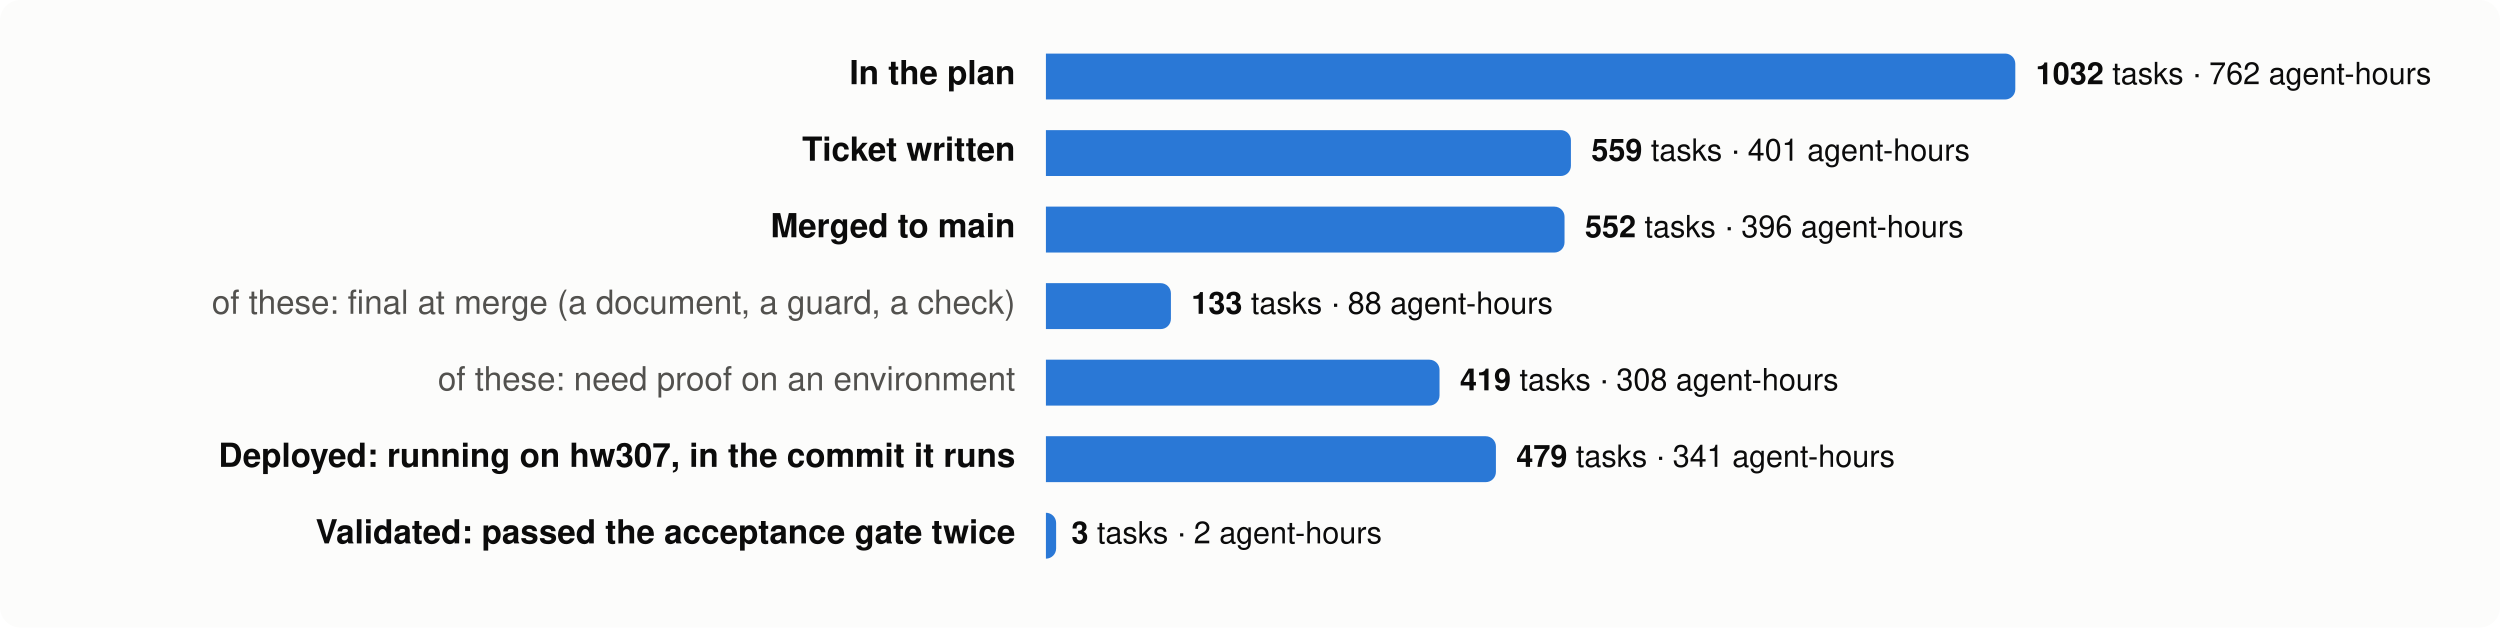
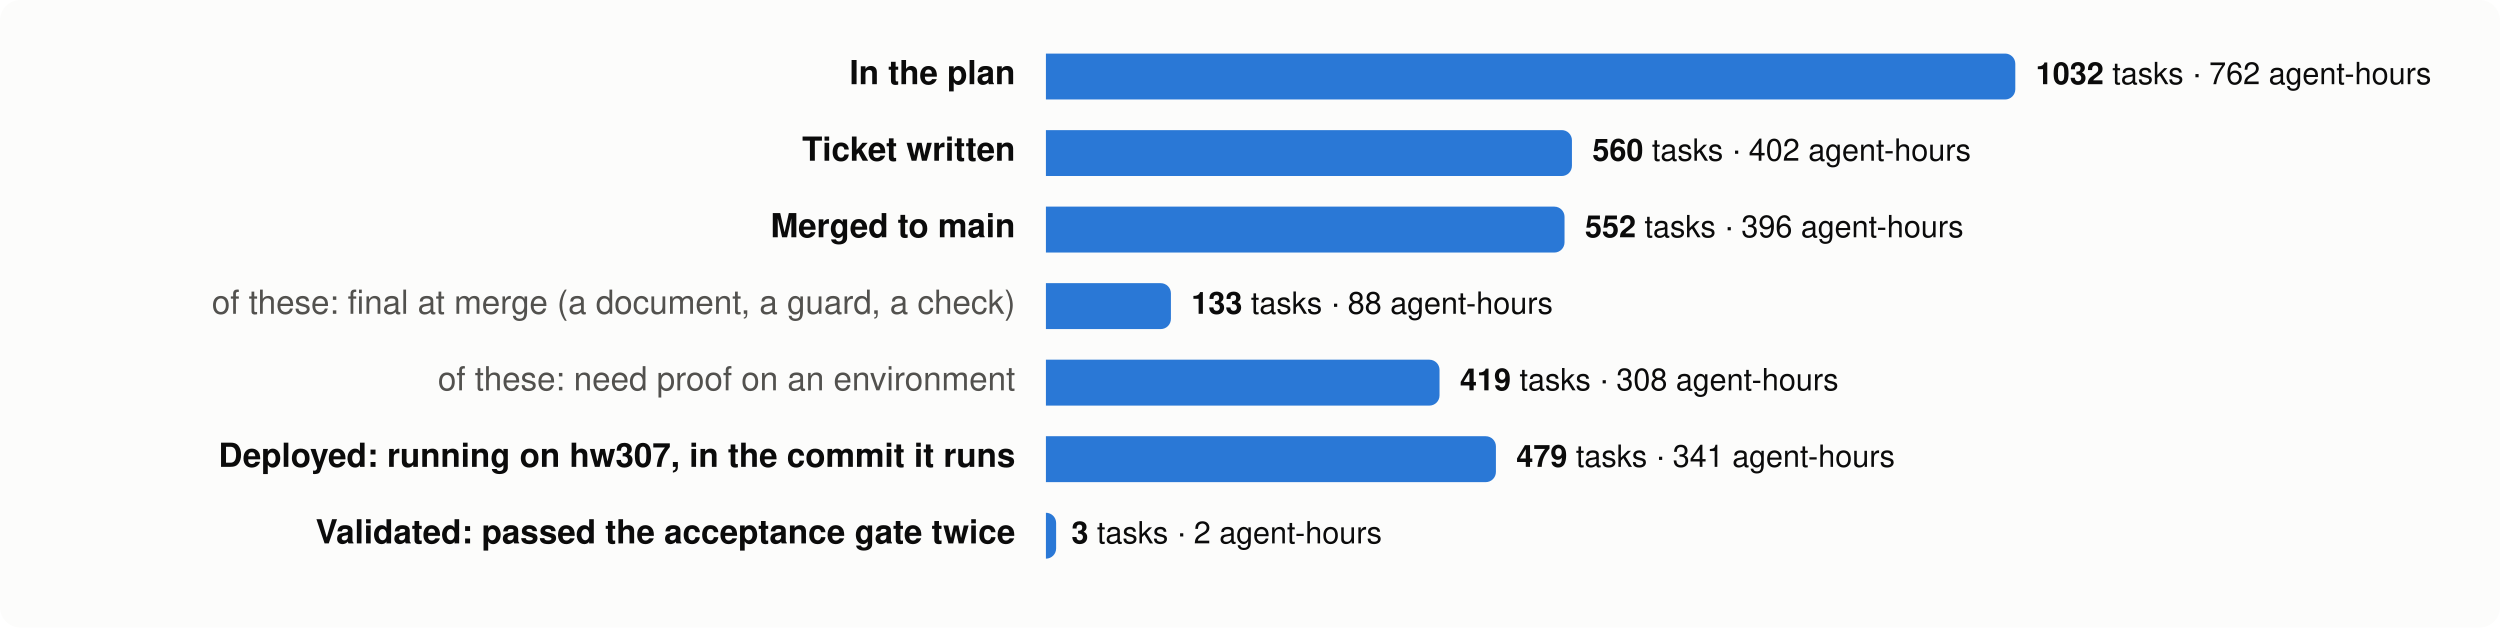
<svg xmlns="http://www.w3.org/2000/svg" viewBox="0 0 980 246" width="980" height="246" font-family="system-ui,-apple-system,Segoe UI,Helvetica,Arial,sans-serif" font-size="13">
  <rect width="980" height="246" rx="8" fill="#fcfcfb" />
  <text x="398" y="33" text-anchor="end" fill="#0b0b0b" font-weight="600">In the plan</text>
  <path d="M410,21 h376.0 a4,4 0 0 1 4,4 v10 a4,4 0 0 1 -4,4 h-376.0 z" fill="#2a78d6" />
  <text x="798.0" y="33" fill="#0b0b0b" font-size="12">
    <tspan font-weight="600">1032</tspan> tasks · 762 agent-hours</text>
  <text x="398" y="63" text-anchor="end" fill="#0b0b0b" font-weight="600">Ticket written</text>
-   <path d="M410,51 h201.8 a4,4 0 0 1 4,4 v10 a4,4 0 0 1 -4,4 h-201.8 z" fill="#2a78d6" />
-   <text x="623.8" y="63" fill="#0b0b0b" font-size="12">
-     <tspan font-weight="600">559</tspan> tasks · 401 agent-hours</text>
+   <path d="M410,51 h202.2 a4,4 0 0 1 4,4 v10 a4,4 0 0 1 -4,4 h-202.2 z" fill="#2a78d6" />
+   <text x="624.2" y="63" fill="#0b0b0b" font-size="12">
+     <tspan font-weight="600">560</tspan> tasks · 402 agent-hours</text>
  <text x="398" y="93" text-anchor="end" fill="#0b0b0b" font-weight="600">Merged to main</text>
  <path d="M410,81 h199.3 a4,4 0 0 1 4,4 v10 a4,4 0 0 1 -4,4 h-199.3 z" fill="#2a78d6" />
  <text x="621.3" y="93" fill="#0b0b0b" font-size="12">
    <tspan font-weight="600">552</tspan> tasks · 396 agent-hours</text>
  <text x="398" y="123" text-anchor="end" fill="#52514e" font-weight="400">of these: final at merge (a document, a guard, a check)</text>
  <path d="M410,111 h45.0 a4,4 0 0 1 4,4 v10 a4,4 0 0 1 -4,4 h-45.0 z" fill="#2a78d6" />
  <text x="467.0" y="123" fill="#0b0b0b" font-size="12">
    <tspan font-weight="600">133</tspan> tasks · 88 agent-hours</text>
  <text x="398" y="153" text-anchor="end" fill="#52514e" font-weight="400">of these: need proof on an environment</text>
  <path d="M410,141 h150.3 a4,4 0 0 1 4,4 v10 a4,4 0 0 1 -4,4 h-150.3 z" fill="#2a78d6" />
  <text x="572.3" y="153" fill="#0b0b0b" font-size="12">
    <tspan font-weight="600">419</tspan> tasks · 308 agent-hours</text>
  <text x="398" y="183" text-anchor="end" fill="#0b0b0b" font-weight="600">Deployed: running on hw307, in the commit it runs</text>
  <path d="M410,171 h172.4 a4,4 0 0 1 4,4 v10 a4,4 0 0 1 -4,4 h-172.4 z" fill="#2a78d6" />
  <text x="594.4" y="183" fill="#0b0b0b" font-size="12">
    <tspan font-weight="600">479</tspan> tasks · 341 agent-hours</text>
  <text x="398" y="213" text-anchor="end" fill="#0b0b0b" font-weight="600">Validated: passed the acceptance gate twice</text>
  <path d="M410,201 h0.0 a4,4 0 0 1 4,4 v10 a4,4 0 0 1 -4,4 h-0.0 z" fill="#2a78d6" />
  <text x="420.0" y="213" fill="#0b0b0b" font-size="12">
    <tspan font-weight="600">3</tspan> tasks · 2 agent-hours</text>
</svg>
